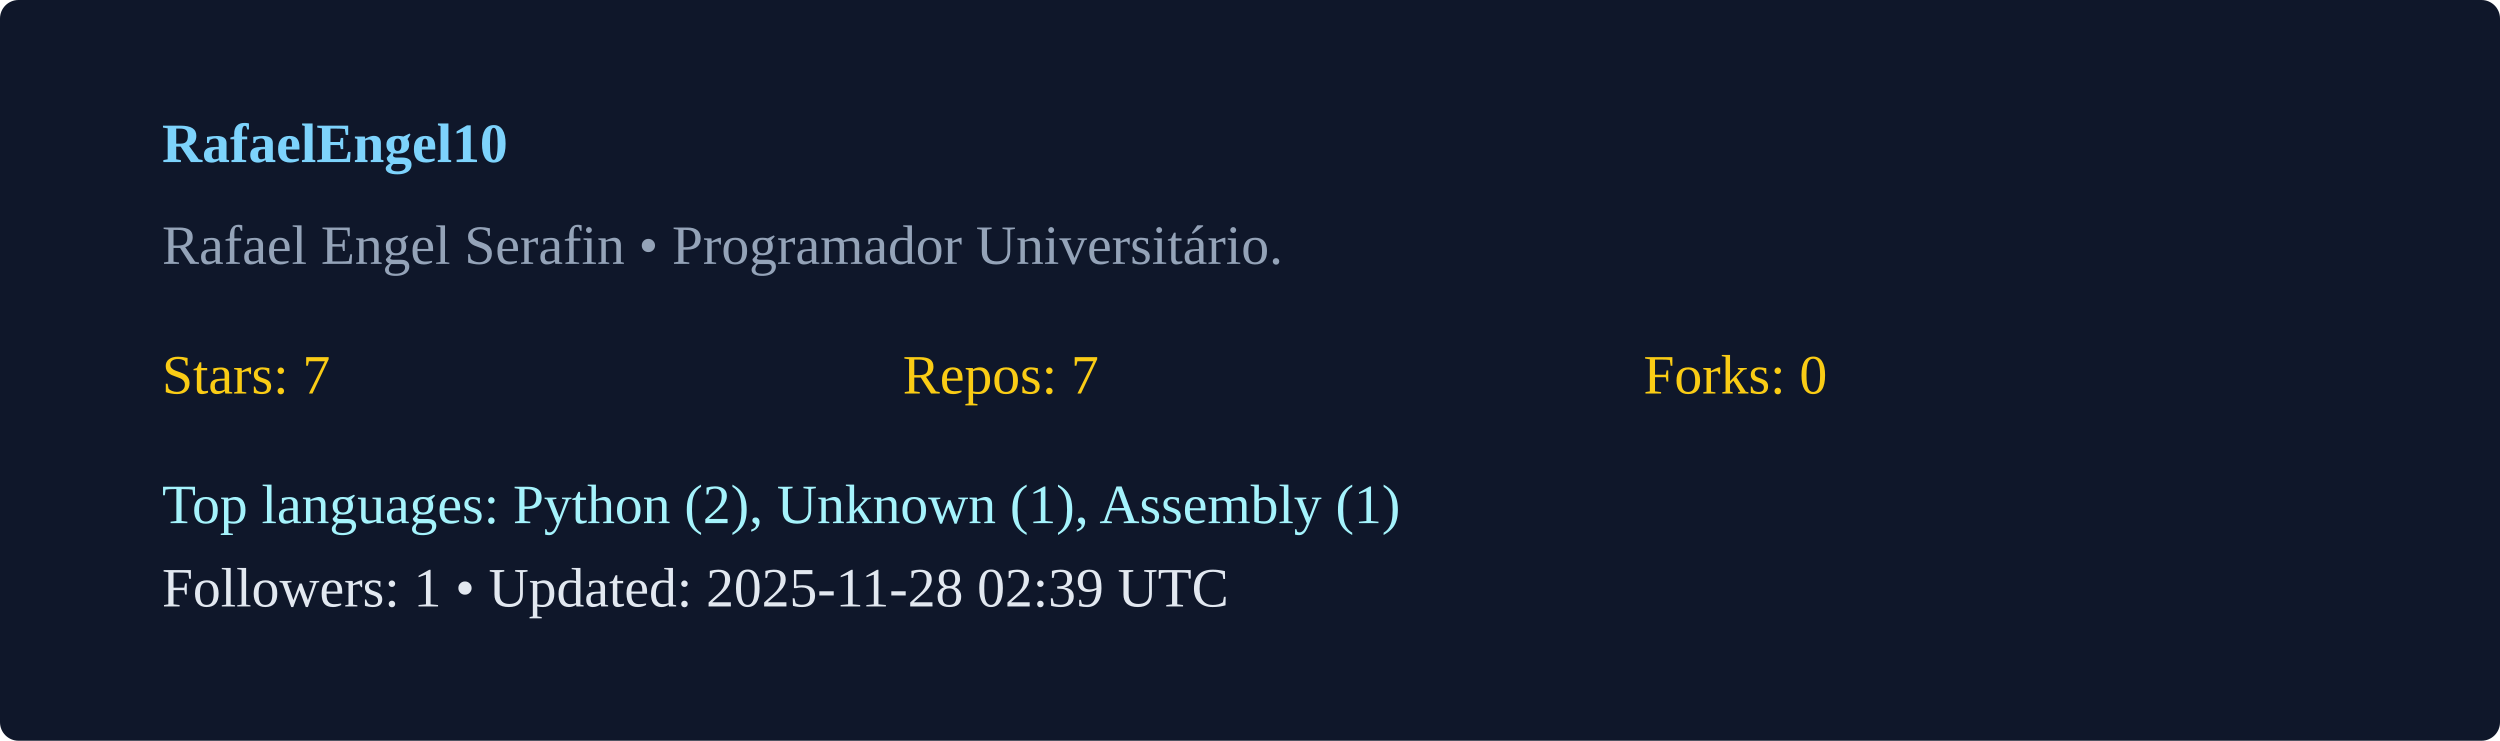
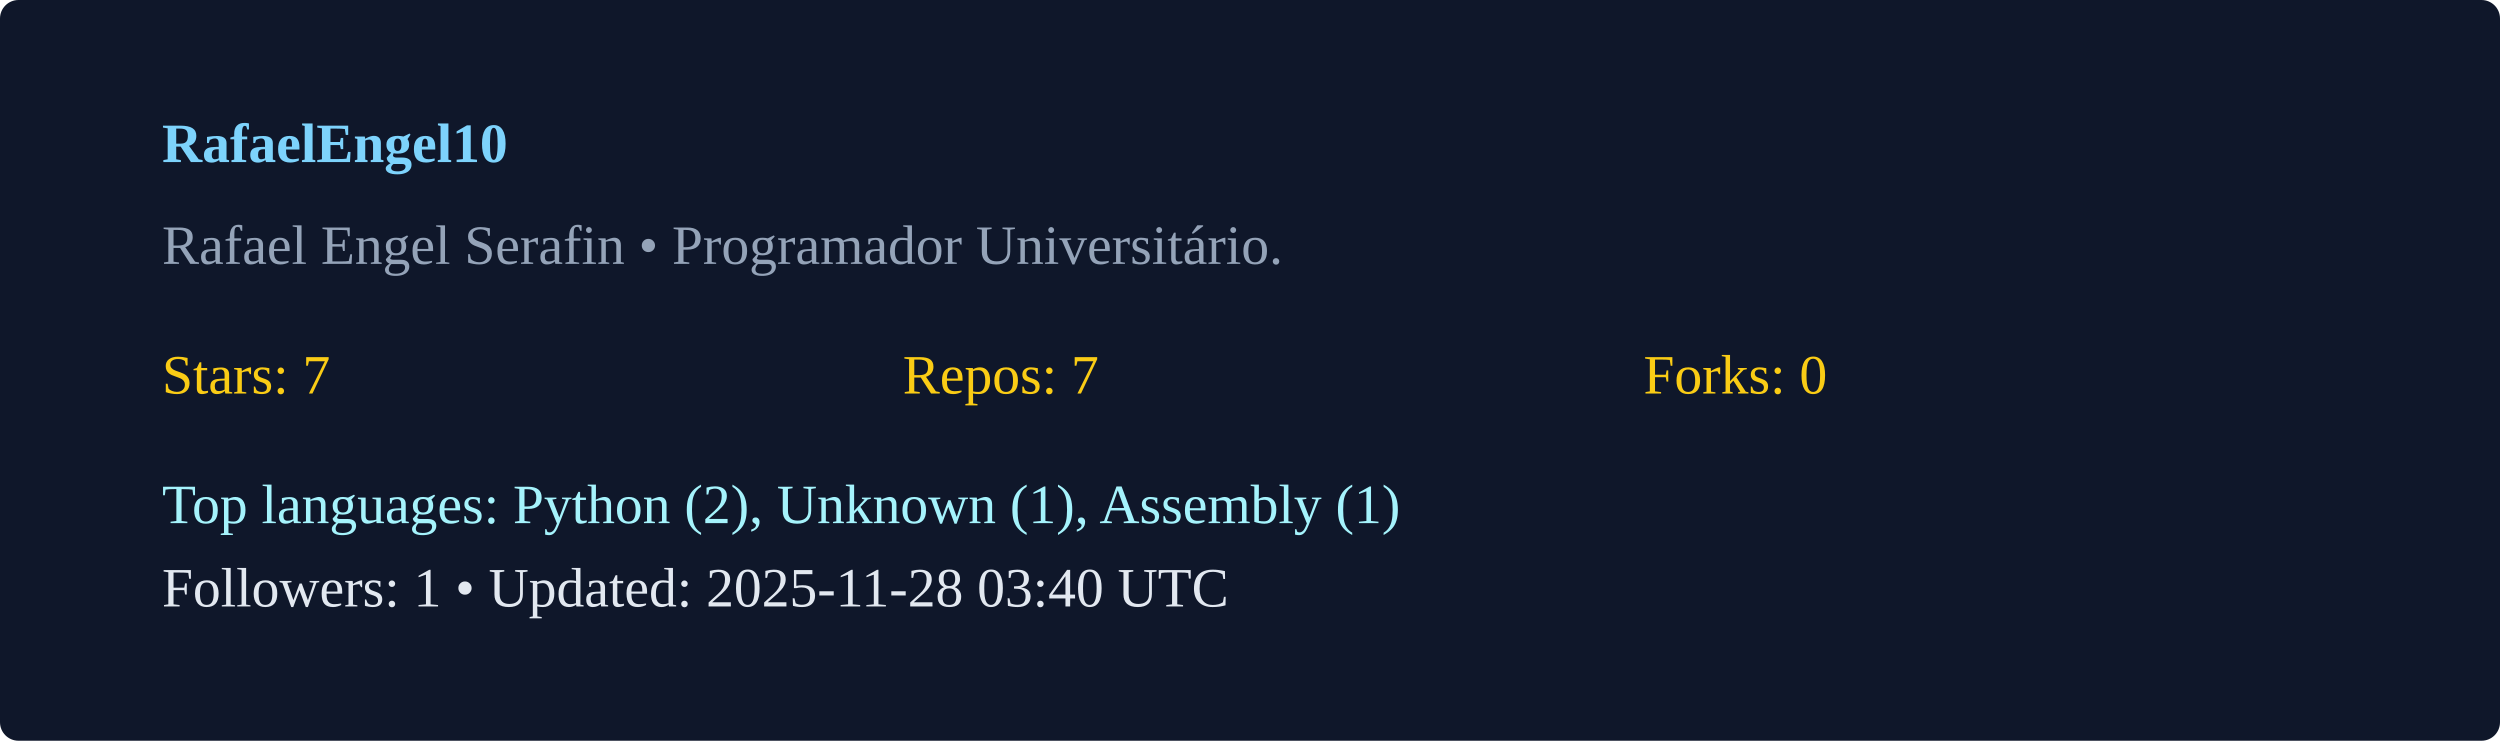
<svg xmlns="http://www.w3.org/2000/svg" width="540" height="160" viewBox="0 0 540 160">
  <rect width="100%" height="100%" rx="4" fill="#0f172a" />
  <g transform="translate(35,35)">
    <text x="0" y="0" fill="#7dd3fc" font-weight="600">RafaelEngel10</text>
    <text x="0" y="22" fill="#94a3b8">Rafael Engel Serafin  • Programador Universitário. </text>
    <g transform="translate(0,50)">
      <text x="0" y="0" fill="#facc15">Stars: 7</text>
      <text x="160" y="0" fill="#facc15">Repos: 7</text>
      <text x="320" y="0" fill="#facc15">Forks: 0</text>
      <text x="0" y="28" fill="#a5f3fc">Top languages: Python (2), Unknown (1), Assembly (1)</text>
-       <text x="0" y="46" fill="#e2e8f0">Followers: 1 • Updated: 2025-11-28 02:39 UTC</text>
+       <text x="0" y="46" fill="#e2e8f0">Followers: 1 • Updated: 2025-11-28 03:40 UTC</text>
    </g>
  </g>
</svg>
